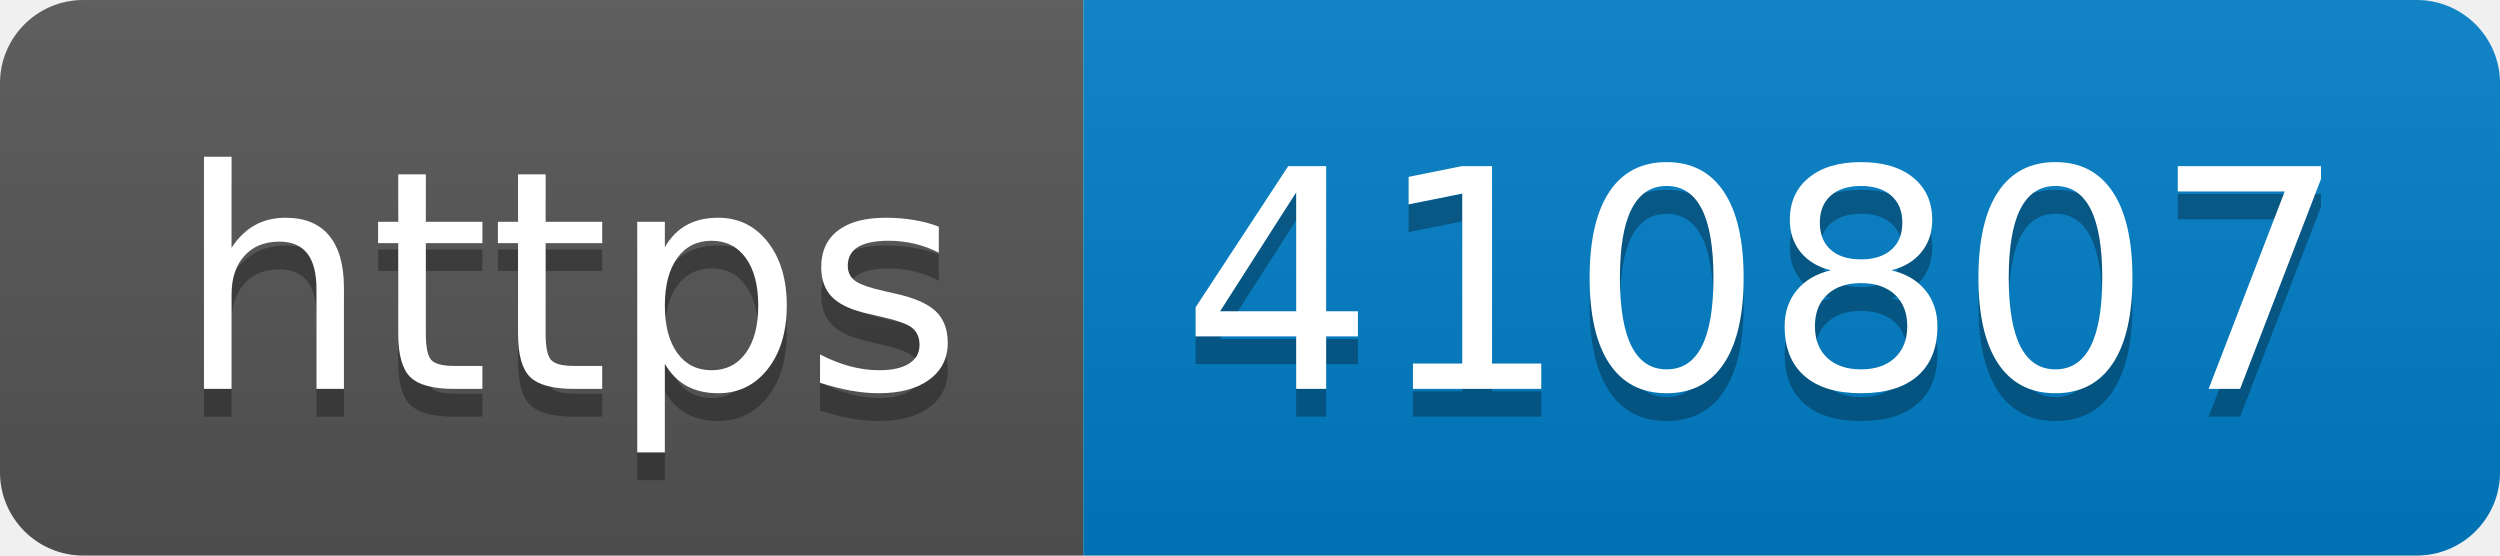
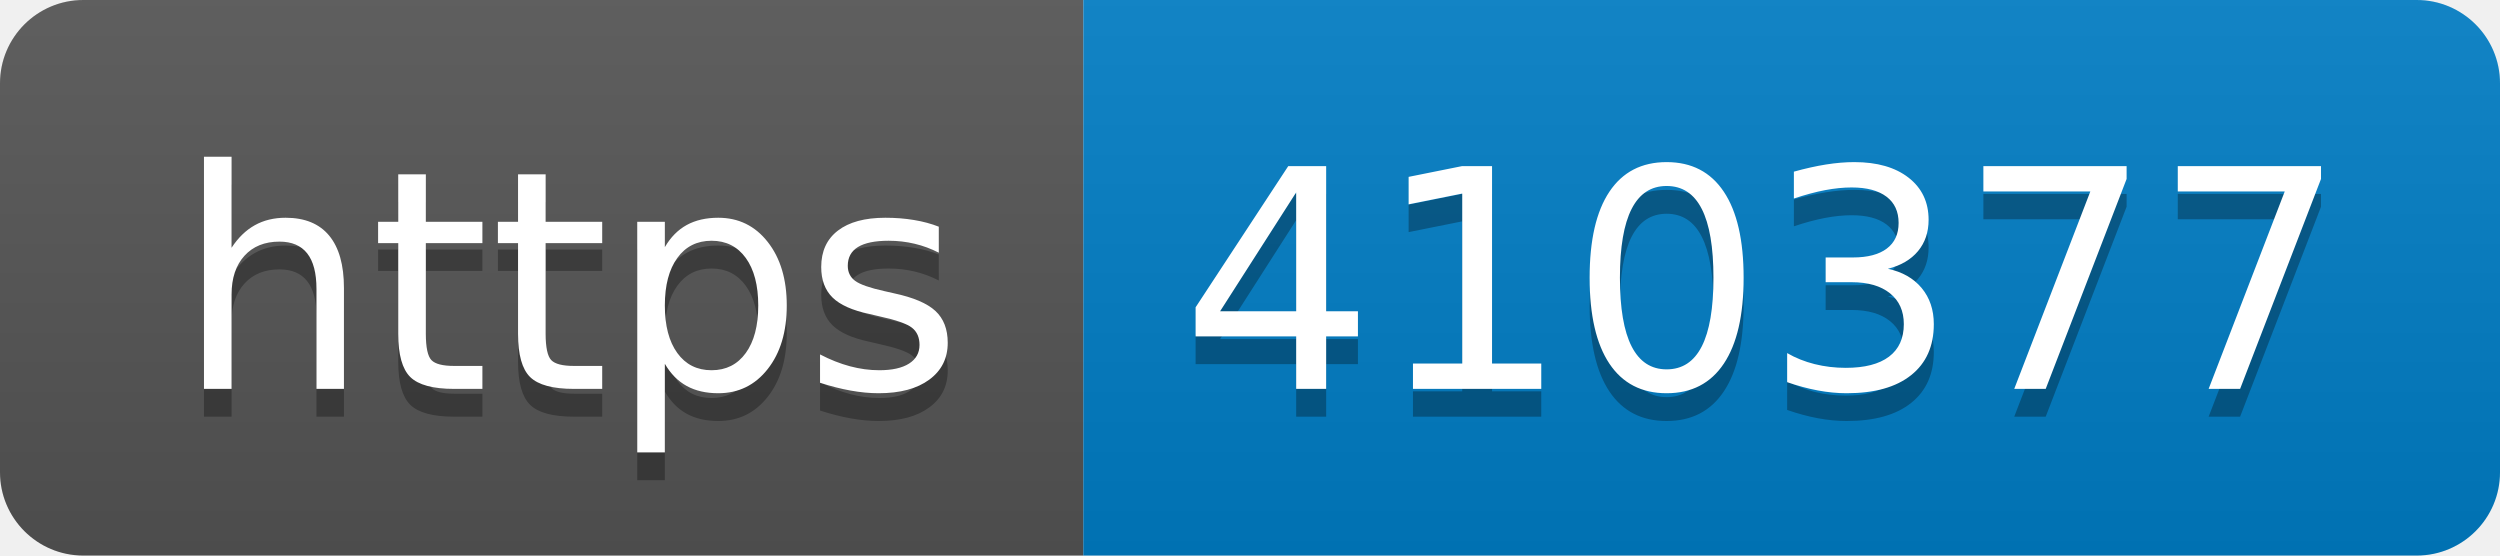
- <svg xmlns="http://www.w3.org/2000/svg" width="90" height="20" role="img" aria-label="https: 410807">
+ <svg xmlns="http://www.w3.org/2000/svg" width="90" height="20" role="img" aria-label="https: 410377">
  <linearGradient id="s" x2="0" y2="100%">
    <stop offset="0" stop-color="#bbb" stop-opacity=".1" />
    <stop offset="1" stop-opacity=".1" />
  </linearGradient>
  <clipPath id="r">
    <rect width="90" height="20" rx="3" fill="#fff" />
  </clipPath>
  <g clip-path="url(#r)">
    <rect width="39" height="20" fill="#555" />
    <rect x="39" width="51" height="20" fill="#007ec6" />
    <rect width="90" height="20" fill="url(#s)" />
  </g>
  <g fill="#fff" text-anchor="middle" font-family="Verdana,Geneva,DejaVu Sans,sans-serif" text-rendering="geometricPrecision" font-size="110">
    <text aria-hidden="true" x="205" y="150" fill="#010101" fill-opacity=".3" transform="scale(.1)" textLength="290">https</text>
    <text x="205" y="140" transform="scale(.1)" fill="#fff" textLength="290">https</text>
-     <text aria-hidden="true" x="635" y="150" fill="#010101" fill-opacity=".3" transform="scale(.1)" textLength="410">410807</text>
-     <text x="635" y="140" transform="scale(.1)" fill="#fff" textLength="410">410807</text>
+     <text aria-hidden="true" x="635" y="150" fill="#010101" fill-opacity=".3" transform="scale(.1)" textLength="410">410377</text>
+     <text x="635" y="140" transform="scale(.1)" fill="#fff" textLength="410">410377</text>
  </g>
</svg>
